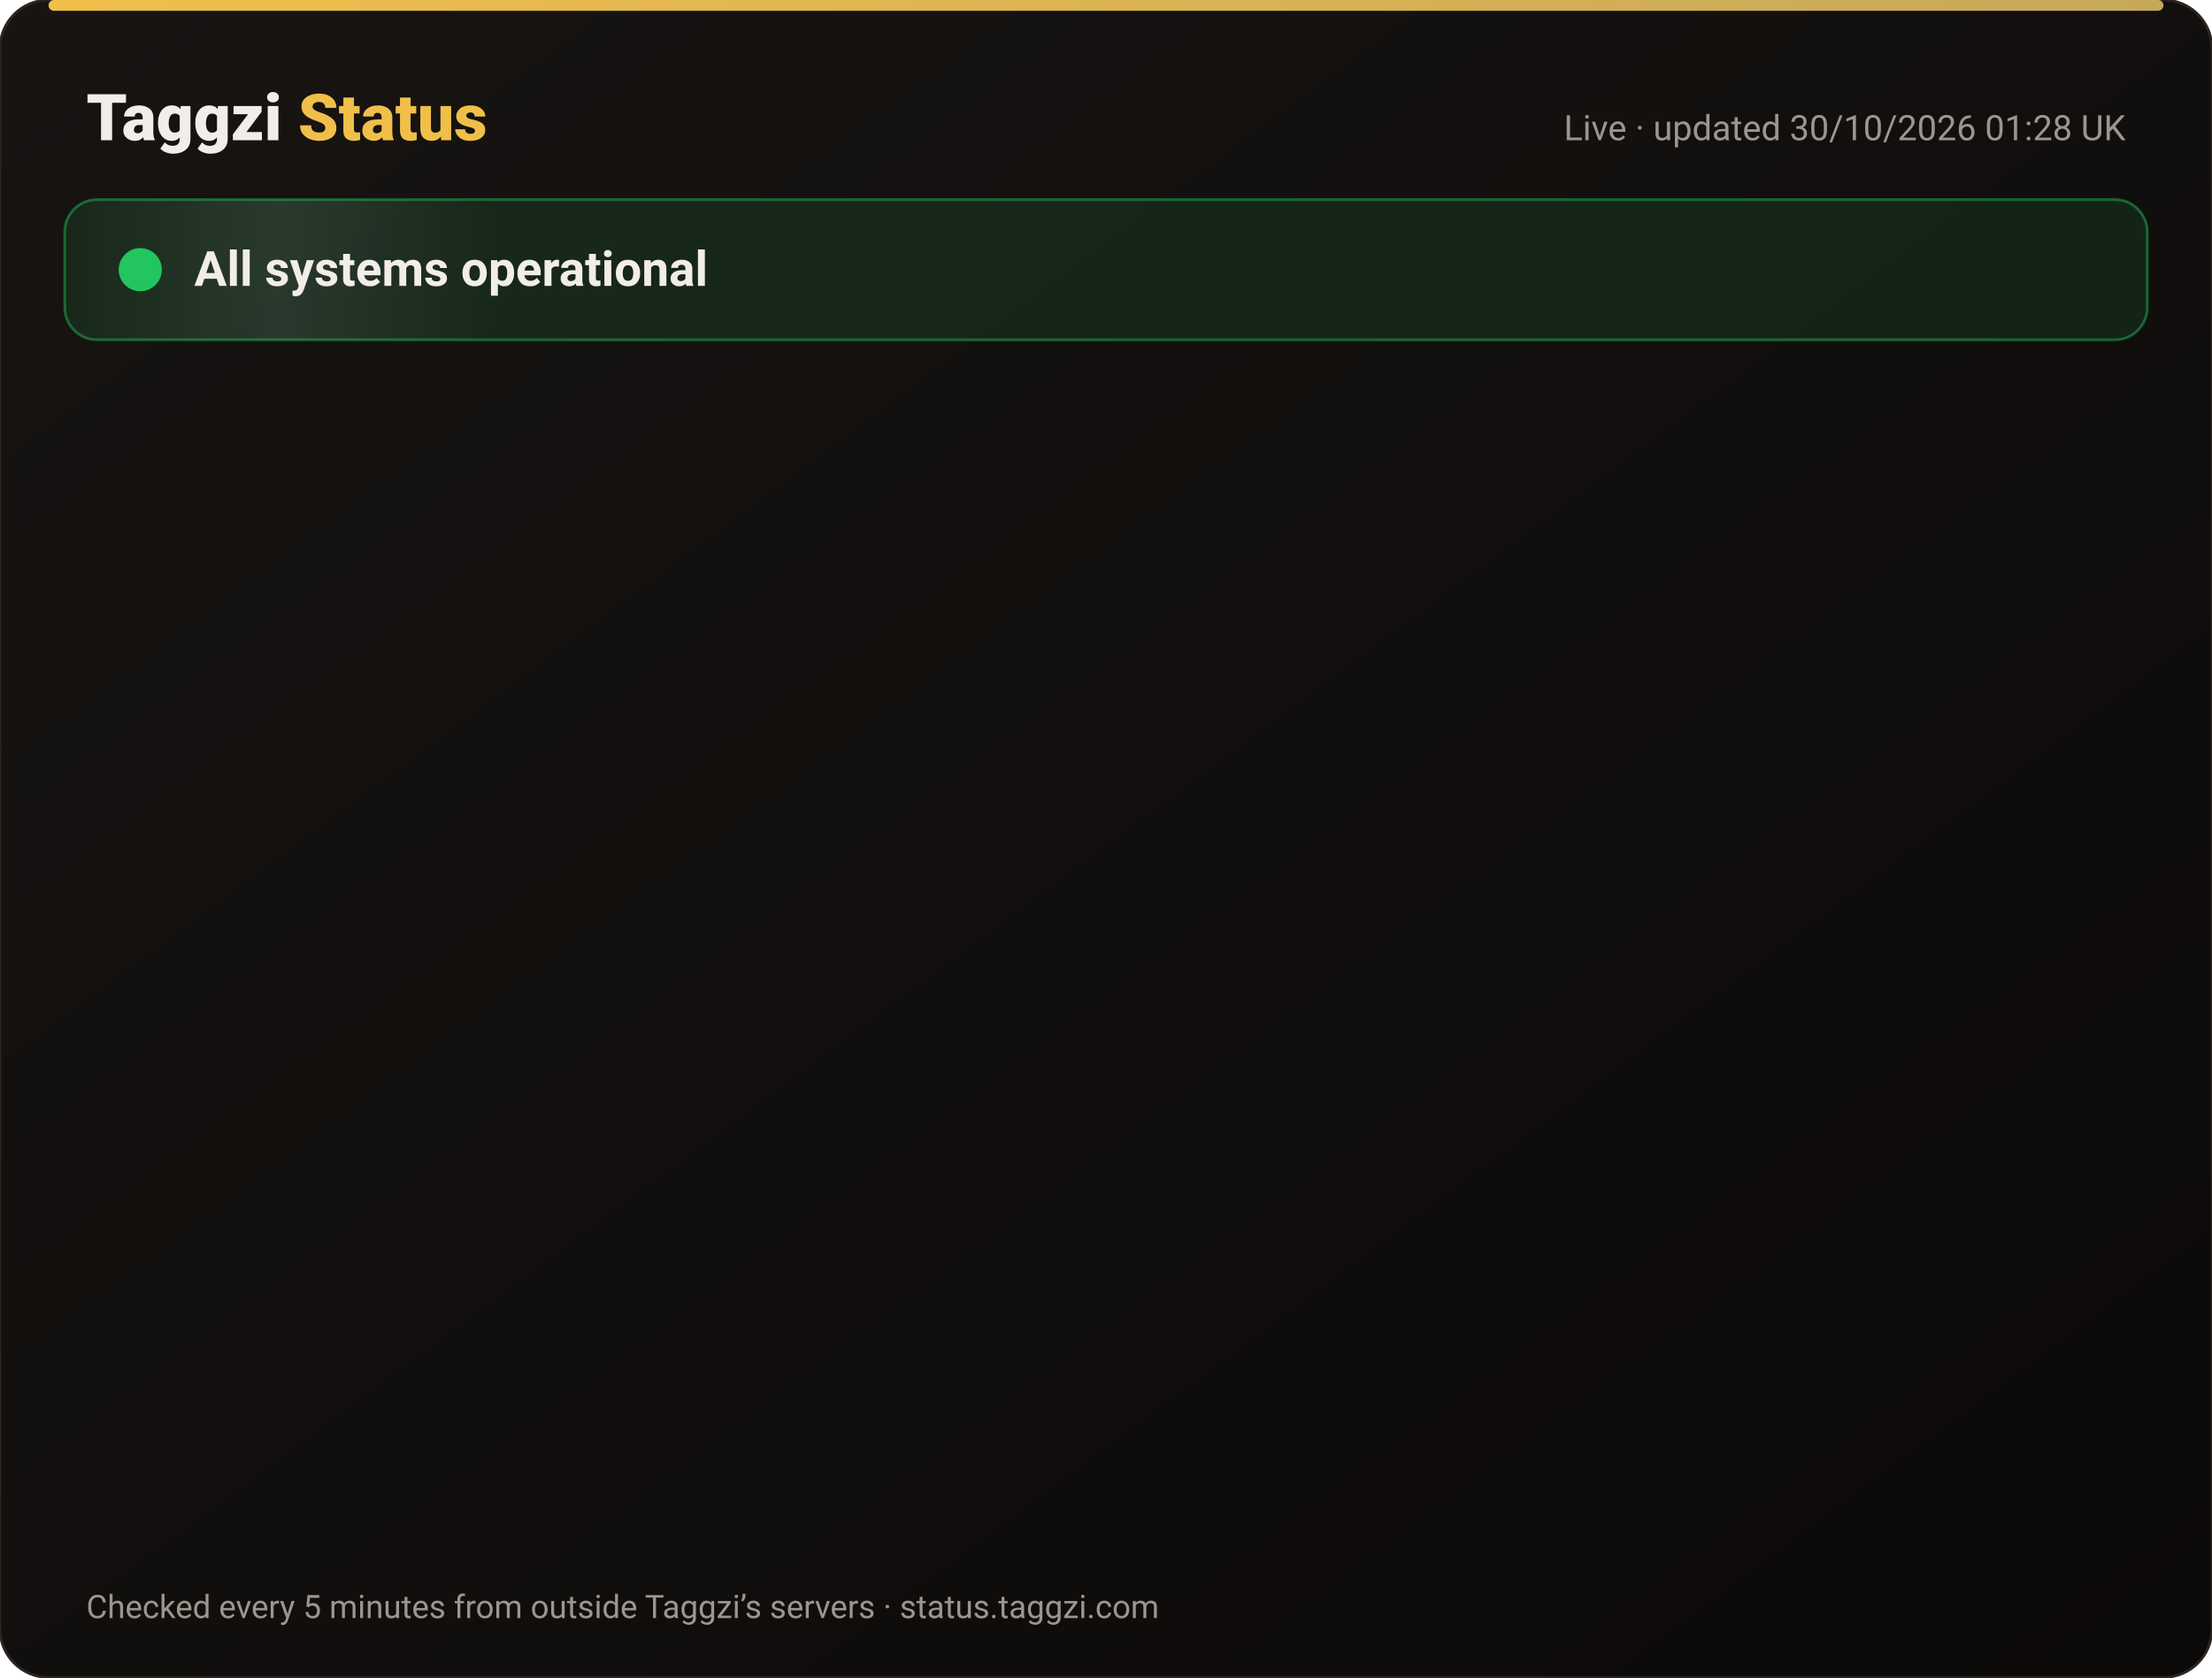
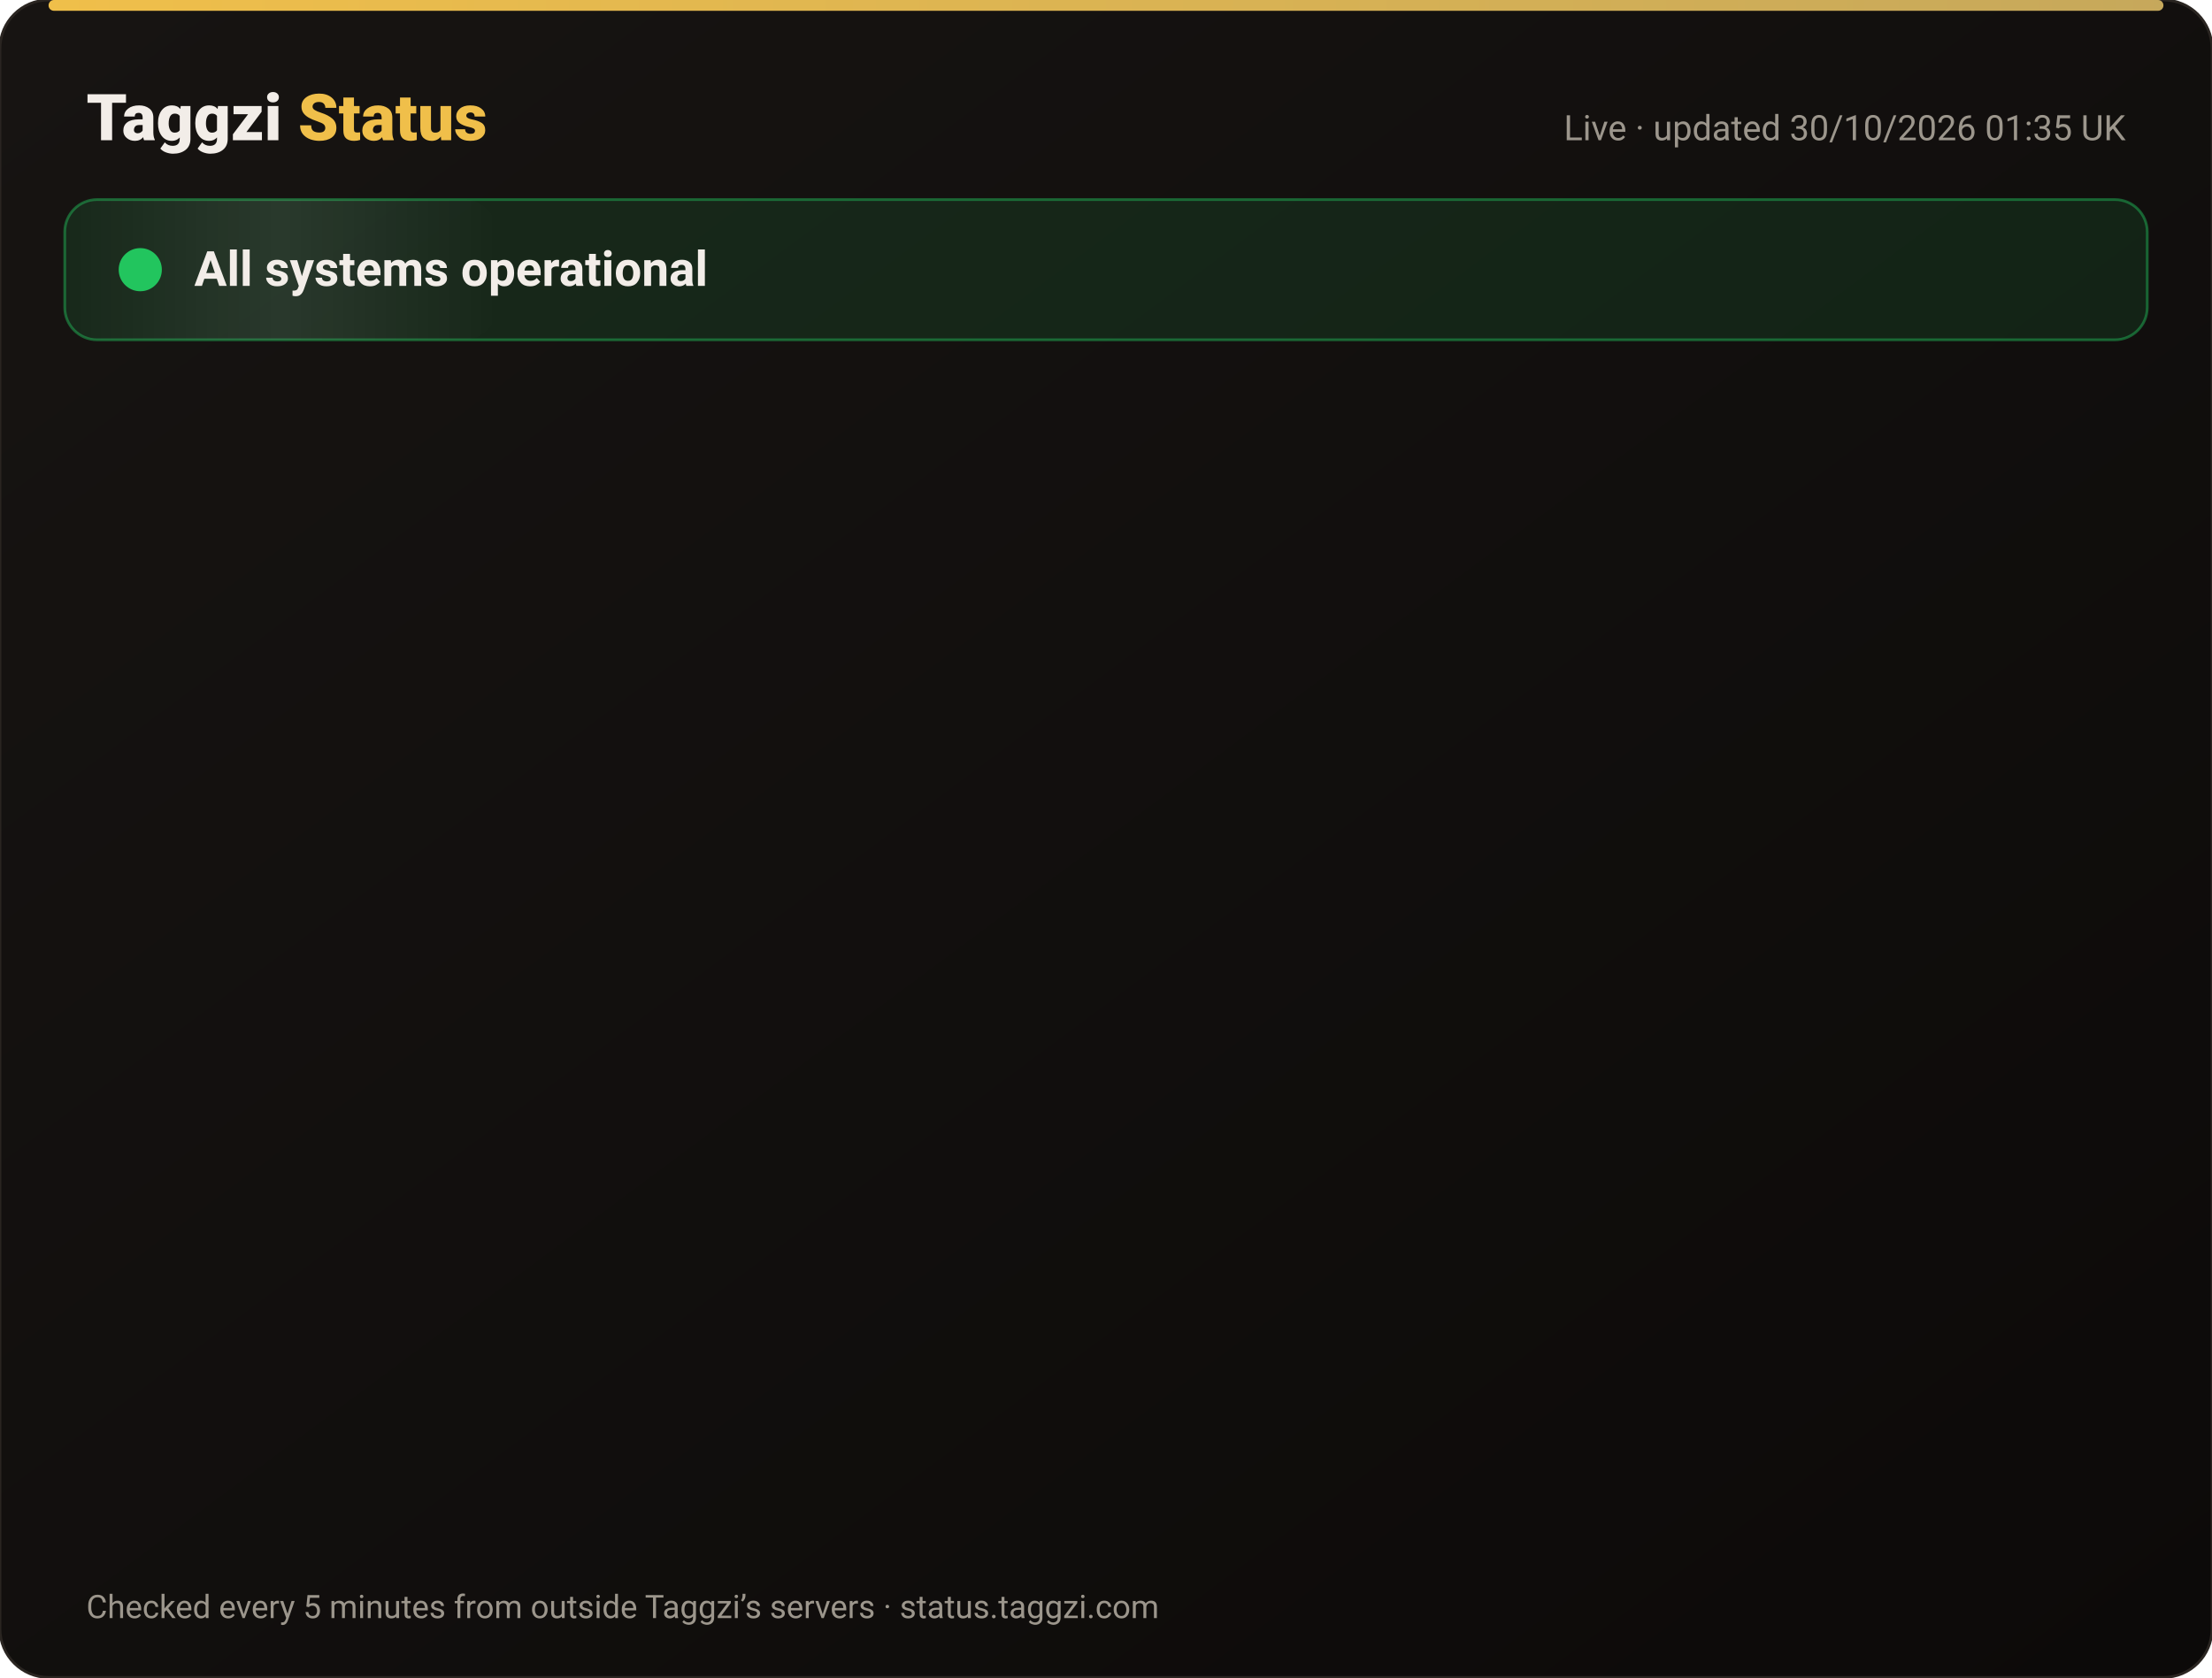
<svg xmlns="http://www.w3.org/2000/svg" width="820" height="622" viewBox="0 0 820 622" font-family="-apple-system,Segoe UI,Roboto,Helvetica,Arial,sans-serif">
  <defs>
    <linearGradient id="bg" x1="0" y1="0" x2="1" y2="1">
      <stop offset="0" stop-color="#171412" />
      <stop offset="1" stop-color="#0C0A09" />
    </linearGradient>
    <linearGradient id="gold" x1="0" x2="1">
      <stop offset="0" stop-color="#F0BF4A" />
      <stop offset="1" stop-color="#c6a85b" />
    </linearGradient>
    <linearGradient id="shine" x1="0" x2="1">
      <stop offset="0" stop-color="#fff" stop-opacity="0" />
      <stop offset=".5" stop-color="#fff" stop-opacity=".08" />
      <stop offset="1" stop-color="#fff" stop-opacity="0" />
    </linearGradient>
  </defs>
  <rect width="820" height="622" rx="18" fill="url(#bg)" stroke="#2a2521" />
  <rect x="18" y="0" width="784" height="4" rx="2" fill="url(#gold)" />
  <text x="32" y="52" font-size="24" font-weight="800" fill="#F2EDE8">Taggzi <tspan fill="#F0BF4A">Status</tspan>
  </text>
-   <text x="788" y="52" font-size="13" fill="#9C968C" text-anchor="end">Live · updated 30/10/2026 01:28 UK</text>
+   <text x="788" y="52" font-size="13" fill="#9C968C" text-anchor="end">Live · updated 30/10/2026 01:35 UK</text>
  <rect x="24" y="74" width="772" height="52" rx="12" fill="#22c55e" fill-opacity=".12" stroke="#22c55e" stroke-opacity=".45" />
  <rect x="24" y="74" width="160" height="52" rx="12" fill="url(#shine)">
    <animate attributeName="x" from="-160" to="820" dur="4s" repeatCount="indefinite" />
  </rect>
  <circle cx="52" cy="100" r="7" fill="#22c55e" />
  <circle cx="52" cy="100" r="7" fill="none" stroke="#22c55e" stroke-width="2">
    <animate attributeName="r" values="7;15;7" dur="2s" repeatCount="indefinite" />
    <animate attributeName="opacity" values=".9;0;.9" dur="2s" repeatCount="indefinite" />
  </circle>
  <text x="72" y="106" font-size="18" font-weight="700" fill="#F2EDE8">All systems operational</text>
  <g opacity="0">
    <animate attributeName="opacity" from="0" to="1" begin="0.00s" dur=".6s" fill="freeze" />
    <line x1="32" y1="188" x2="788" y2="188" stroke="#2a2521" />
    <circle cx="44" cy="166" r="6" fill="#22c55e">
      <animate attributeName="opacity" values="1;.45;1" dur="2.4s" begin="0.00s" repeatCount="indefinite" />
    </circle>
    <text x="62" y="171" font-size="15" font-weight="650" fill="#F2EDE8">Website</text>
    <text x="630" y="171" font-size="13" fill="#9C968C" text-anchor="end">99.95% uptime</text>
    <rect x="648" y="154" width="140" height="24" rx="12" fill="#22c55e" fill-opacity=".14" stroke="#22c55e" stroke-opacity=".5" />
    <text x="718" y="171" font-size="12" font-weight="700" fill="#22c55e" text-anchor="middle">Operational</text>
  </g>
  <g opacity="0">
    <animate attributeName="opacity" from="0" to="1" begin="0.15s" dur=".6s" fill="freeze" />
    <line x1="32" y1="234" x2="788" y2="234" stroke="#2a2521" />
    <circle cx="44" cy="212" r="6" fill="#22c55e">
      <animate attributeName="opacity" values="1;.45;1" dur="2.4s" begin="0.15s" repeatCount="indefinite" />
    </circle>
    <text x="62" y="217" font-size="15" font-weight="650" fill="#F2EDE8">Tag scans</text>
    <text x="630" y="217" font-size="13" fill="#9C968C" text-anchor="end">99.95% uptime</text>
    <rect x="648" y="200" width="140" height="24" rx="12" fill="#22c55e" fill-opacity=".14" stroke="#22c55e" stroke-opacity=".5" />
    <text x="718" y="217" font-size="12" font-weight="700" fill="#22c55e" text-anchor="middle">Operational</text>
  </g>
  <g opacity="0">
    <animate attributeName="opacity" from="0" to="1" begin="0.30s" dur=".6s" fill="freeze" />
    <line x1="32" y1="280" x2="788" y2="280" stroke="#2a2521" />
    <circle cx="44" cy="258" r="6" fill="#22c55e">
      <animate attributeName="opacity" values="1;.45;1" dur="2.4s" begin="0.30s" repeatCount="indefinite" />
    </circle>
    <text x="62" y="263" font-size="15" font-weight="650" fill="#F2EDE8">Manual tag lookup</text>
    <text x="630" y="263" font-size="13" fill="#9C968C" text-anchor="end">99.95% uptime</text>
    <rect x="648" y="246" width="140" height="24" rx="12" fill="#22c55e" fill-opacity=".14" stroke="#22c55e" stroke-opacity=".5" />
    <text x="718" y="263" font-size="12" font-weight="700" fill="#22c55e" text-anchor="middle">Operational</text>
  </g>
  <g opacity="0">
    <animate attributeName="opacity" from="0" to="1" begin="0.45s" dur=".6s" fill="freeze" />
    <line x1="32" y1="326" x2="788" y2="326" stroke="#2a2521" />
    <circle cx="44" cy="304" r="6" fill="#22c55e">
      <animate attributeName="opacity" values="1;.45;1" dur="2.4s" begin="0.45s" repeatCount="indefinite" />
    </circle>
    <text x="62" y="309" font-size="15" font-weight="650" fill="#F2EDE8">App &amp; login</text>
    <text x="630" y="309" font-size="13" fill="#9C968C" text-anchor="end">99.95% uptime</text>
    <rect x="648" y="292" width="140" height="24" rx="12" fill="#22c55e" fill-opacity=".14" stroke="#22c55e" stroke-opacity=".5" />
    <text x="718" y="309" font-size="12" font-weight="700" fill="#22c55e" text-anchor="middle">Operational</text>
  </g>
  <g opacity="0">
    <animate attributeName="opacity" from="0" to="1" begin="0.60s" dur=".6s" fill="freeze" />
    <line x1="32" y1="372" x2="788" y2="372" stroke="#2a2521" />
    <circle cx="44" cy="350" r="6" fill="#22c55e">
      <animate attributeName="opacity" values="1;.45;1" dur="2.4s" begin="0.60s" repeatCount="indefinite" />
    </circle>
    <text x="62" y="355" font-size="15" font-weight="650" fill="#F2EDE8">Community alerts</text>
    <text x="630" y="355" font-size="13" fill="#9C968C" text-anchor="end">99.95% uptime</text>
    <rect x="648" y="338" width="140" height="24" rx="12" fill="#22c55e" fill-opacity=".14" stroke="#22c55e" stroke-opacity=".5" />
    <text x="718" y="355" font-size="12" font-weight="700" fill="#22c55e" text-anchor="middle">Operational</text>
  </g>
  <g opacity="0">
    <animate attributeName="opacity" from="0" to="1" begin="0.75s" dur=".6s" fill="freeze" />
    <line x1="32" y1="418" x2="788" y2="418" stroke="#2a2521" />
    <circle cx="44" cy="396" r="6" fill="#22c55e">
      <animate attributeName="opacity" values="1;.45;1" dur="2.4s" begin="0.75s" repeatCount="indefinite" />
    </circle>
    <text x="62" y="401" font-size="15" font-weight="650" fill="#F2EDE8">Private calling</text>
    <text x="630" y="401" font-size="13" fill="#9C968C" text-anchor="end">99.95% uptime</text>
    <rect x="648" y="384" width="140" height="24" rx="12" fill="#22c55e" fill-opacity=".14" stroke="#22c55e" stroke-opacity=".5" />
    <text x="718" y="401" font-size="12" font-weight="700" fill="#22c55e" text-anchor="middle">Operational</text>
  </g>
  <g opacity="0">
    <animate attributeName="opacity" from="0" to="1" begin="0.90s" dur=".6s" fill="freeze" />
    <line x1="32" y1="464" x2="788" y2="464" stroke="#2a2521" />
    <circle cx="44" cy="442" r="6" fill="#22c55e">
      <animate attributeName="opacity" values="1;.45;1" dur="2.4s" begin="0.90s" repeatCount="indefinite" />
    </circle>
    <text x="62" y="447" font-size="15" font-weight="650" fill="#F2EDE8">Payments</text>
    <text x="630" y="447" font-size="13" fill="#9C968C" text-anchor="end">99.94% uptime</text>
    <rect x="648" y="430" width="140" height="24" rx="12" fill="#22c55e" fill-opacity=".14" stroke="#22c55e" stroke-opacity=".5" />
    <text x="718" y="447" font-size="12" font-weight="700" fill="#22c55e" text-anchor="middle">Operational</text>
  </g>
  <g opacity="0">
    <animate attributeName="opacity" from="0" to="1" begin="1.05s" dur=".6s" fill="freeze" />
    <line x1="32" y1="510" x2="788" y2="510" stroke="#2a2521" />
    <circle cx="44" cy="488" r="6" fill="#22c55e">
      <animate attributeName="opacity" values="1;.45;1" dur="2.4s" begin="1.05s" repeatCount="indefinite" />
    </circle>
    <text x="62" y="493" font-size="15" font-weight="650" fill="#F2EDE8">Email &amp; support</text>
    <text x="630" y="493" font-size="13" fill="#9C968C" text-anchor="end">99.95% uptime</text>
    <rect x="648" y="476" width="140" height="24" rx="12" fill="#22c55e" fill-opacity=".14" stroke="#22c55e" stroke-opacity=".5" />
    <text x="718" y="493" font-size="12" font-weight="700" fill="#22c55e" text-anchor="middle">Operational</text>
  </g>
  <g opacity="0">
    <animate attributeName="opacity" from="0" to="1" begin="1.20s" dur=".6s" fill="freeze" />
    <line x1="32" y1="556" x2="788" y2="556" stroke="#2a2521" />
    <circle cx="44" cy="534" r="6" fill="#22c55e">
      <animate attributeName="opacity" values="1;.45;1" dur="2.4s" begin="1.20s" repeatCount="indefinite" />
    </circle>
    <text x="62" y="539" font-size="15" font-weight="650" fill="#F2EDE8">Secure connection (SSL)</text>
    <text x="630" y="539" font-size="13" fill="#9C968C" text-anchor="end">100.00% uptime</text>
    <rect x="648" y="522" width="140" height="24" rx="12" fill="#22c55e" fill-opacity=".14" stroke="#22c55e" stroke-opacity=".5" />
    <text x="718" y="539" font-size="12" font-weight="700" fill="#22c55e" text-anchor="middle">Operational</text>
  </g>
  <text x="32" y="600" font-size="12" fill="#9C968C">Checked every 5 minutes from outside Taggzi’s servers · status.taggzi.com</text>
</svg>
